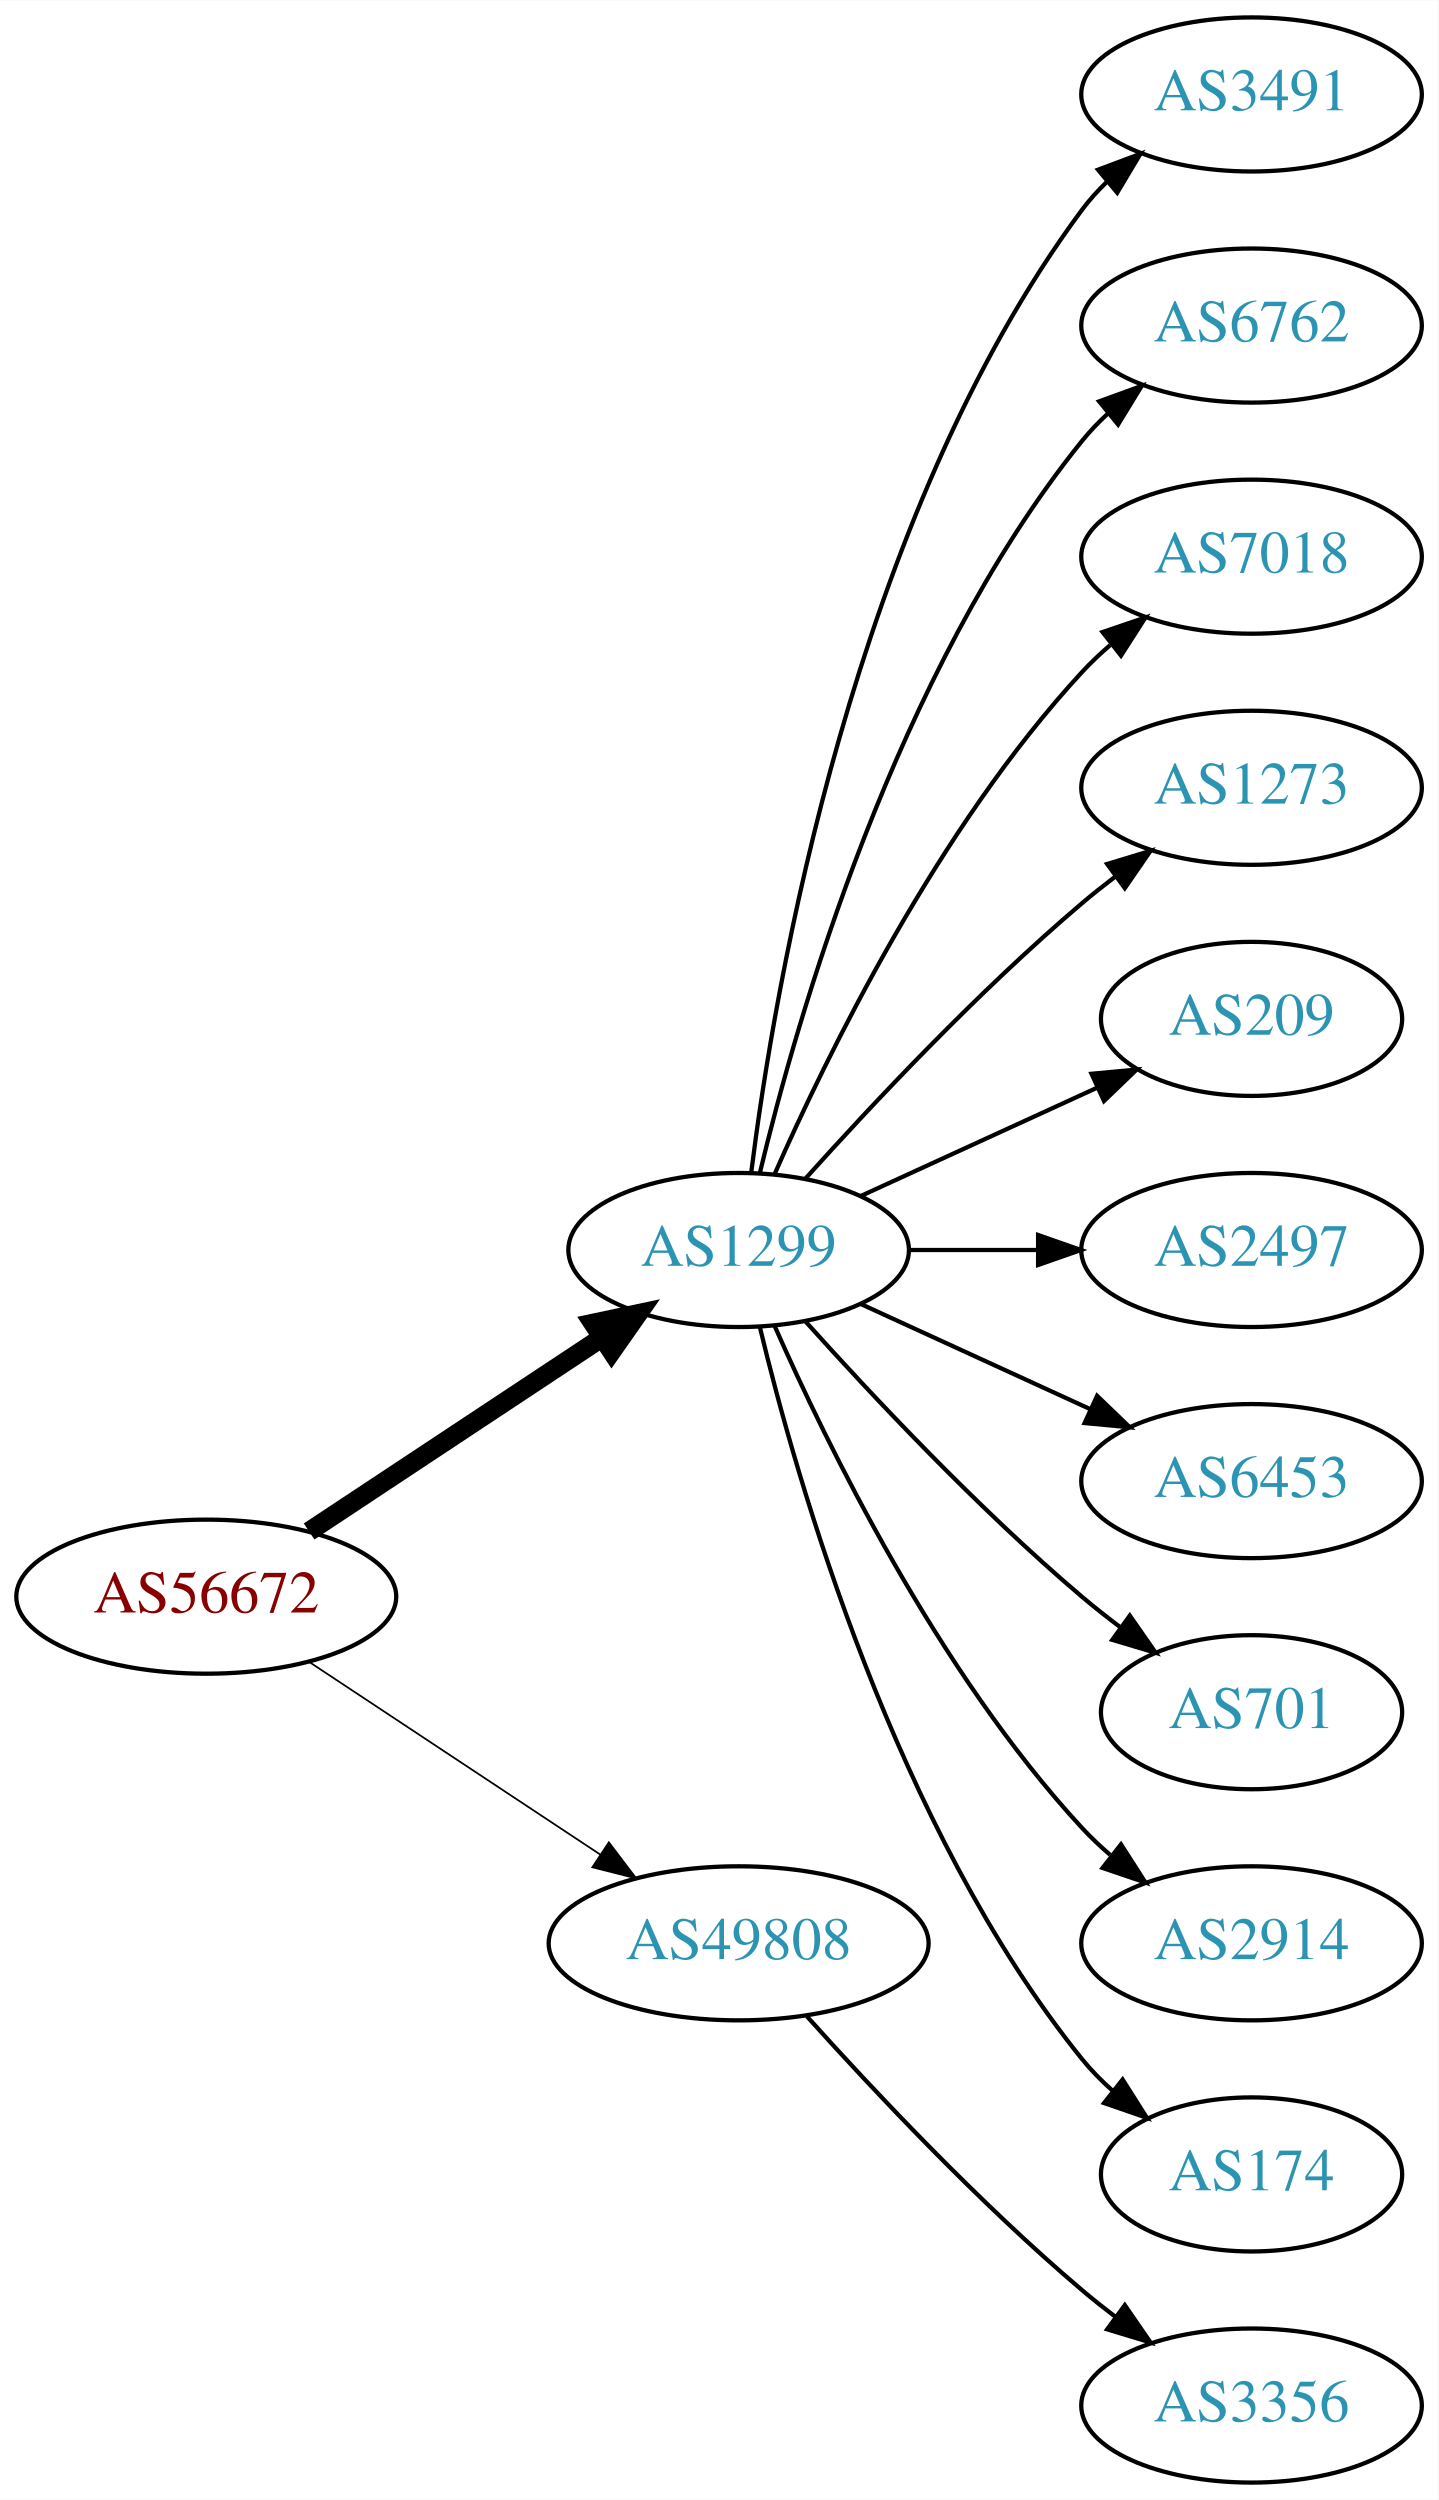
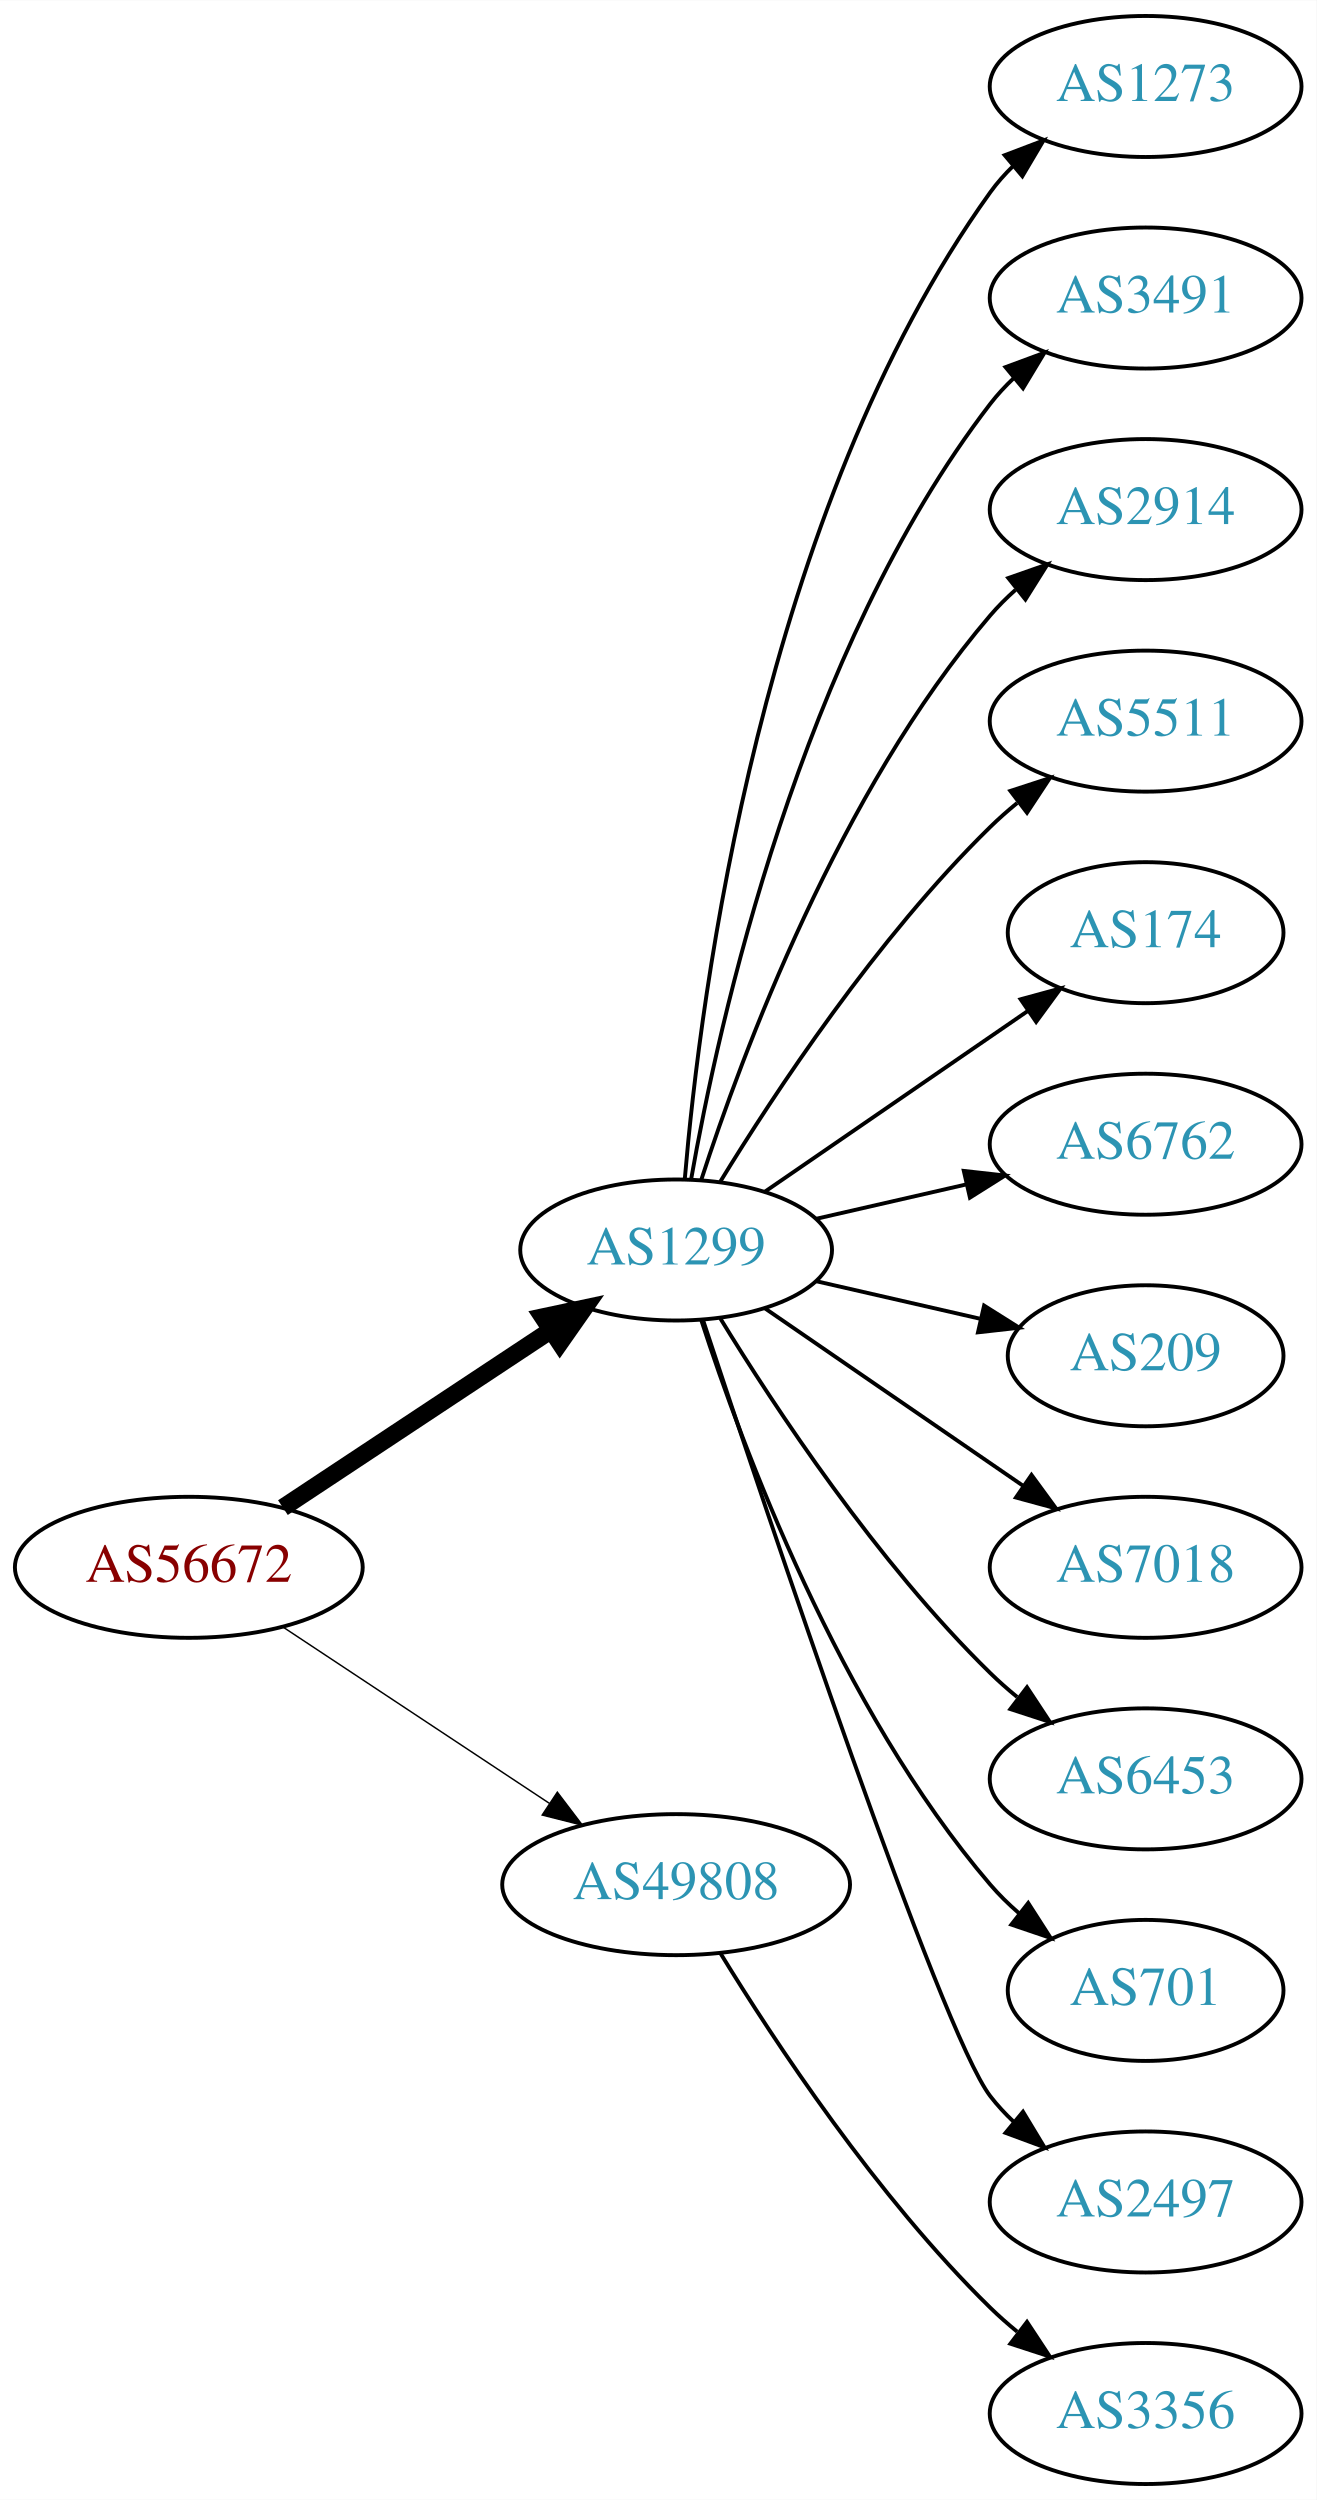
- <svg xmlns="http://www.w3.org/2000/svg" xmlns:xlink="http://www.w3.org/1999/xlink" width="336pt" height="584pt" viewBox="0.00 0.00 336.08 584.00">
-   <g id="graph0" class="graph" transform="scale(1 1) rotate(0) translate(4 580)">
-     <polygon fill="white" stroke="none" points="-4,4 -4,-580 332.077,-580 332.077,4 -4,4" />
+ <svg xmlns="http://www.w3.org/2000/svg" xmlns:xlink="http://www.w3.org/1999/xlink" width="336pt" height="638pt" viewBox="0.00 0.00 336.08 638.00">
+   <g id="graph0" class="graph" transform="scale(1 1) rotate(0) translate(4 634)">
+     <polygon fill="white" stroke="none" points="-4,4 -4,-634 332.077,-634 332.077,4 -4,4" />
    <g id="node1" class="node">
      <g id="a_node1">
        <a xlink:href="/asn/56672" xlink:title="AS56672 ~ ENERGIEAG-AT-AS [AT]">
-           <ellipse fill="#ffffff" stroke="black" cx="44.196" cy="-207" rx="44.393" ry="18" />
-           <text text-anchor="middle" x="44.196" y="-203.3" font-family="Times,serif" font-size="14.00" fill="#880000">AS56672</text>
+           <ellipse fill="#ffffff" stroke="black" cx="44.196" cy="-234" rx="44.393" ry="18" />
+           <text text-anchor="middle" x="44.196" y="-230.3" font-family="Times,serif" font-size="14.00" fill="#880000">AS56672</text>
        </a>
      </g>
    </g>
    <g id="node2" class="node">
      <g id="a_node2">
        <a xlink:href="/asn/1299" xlink:title="AS1299 ~ Telia Carrier [EU]">
-           <ellipse fill="#ffffff" stroke="black" cx="168.588" cy="-288" rx="39.794" ry="18" />
-           <text text-anchor="middle" x="168.588" y="-284.3" font-family="Times,serif" font-size="14.00" fill="#2c94b3">AS1299</text>
+           <ellipse fill="#ffffff" stroke="black" cx="168.588" cy="-315" rx="39.794" ry="18" />
+           <text text-anchor="middle" x="168.588" y="-311.3" font-family="Times,serif" font-size="14.00" fill="#2c94b3">AS1299</text>
        </a>
      </g>
    </g>
    <g id="edge1" class="edge">
-       <path fill="none" stroke="black" stroke-width="4.5" d="M68.217,-222.235C87.571,-235.044 115.406,-253.466 136.696,-267.555" />
-       <polygon fill="black" stroke="black" stroke-width="4.5" points="134.572,-270.871 145.084,-273.107 138.918,-264.304 134.572,-270.871" />
+       <path fill="none" stroke="black" stroke-width="4.5" d="M68.217,-249.235C87.571,-262.044 115.406,-280.466 136.696,-294.555" />
+       <polygon fill="black" stroke="black" stroke-width="4.5" points="134.572,-297.871 145.084,-300.107 138.918,-291.304 134.572,-297.871" />
    </g>
    <g id="node3" class="node">
      <g id="a_node3">
        <a xlink:href="/asn/49808" xlink:title="AS49808 ~ POWERSPEED-AS [AT]">
-           <ellipse fill="#ffffff" stroke="black" cx="168.588" cy="-126" rx="44.393" ry="18" />
-           <text text-anchor="middle" x="168.588" y="-122.3" font-family="Times,serif" font-size="14.00" fill="#2c94b3">AS49808</text>
+           <ellipse fill="#ffffff" stroke="black" cx="168.588" cy="-153" rx="44.393" ry="18" />
+           <text text-anchor="middle" x="168.588" y="-149.3" font-family="Times,serif" font-size="14.00" fill="#2c94b3">AS49808</text>
        </a>
      </g>
    </g>
    <g id="edge2" class="edge">
-       <path fill="none" stroke="black" stroke-width="0.409" d="M68.217,-191.765C87.449,-179.037 115.056,-160.766 136.294,-146.711" />
-       <polygon fill="black" stroke="black" stroke-width="0.409" points="138.263,-149.605 144.67,-141.167 134.4,-143.767 138.263,-149.605" />
+       <path fill="none" stroke="black" stroke-width="0.375" d="M68.217,-218.765C87.449,-206.037 115.056,-187.766 136.294,-173.711" />
+       <polygon fill="black" stroke="black" stroke-width="0.375" points="138.263,-176.605 144.67,-168.167 134.4,-170.767 138.263,-176.605" />
    </g>
    <g id="node4" class="node">
      <g id="a_node4">
+         <a xlink:href="/asn/1273" xlink:title="AS1273 ~ Vodafone Group PLC [EU]">
+           <ellipse fill="#ffffff" stroke="black" cx="288.431" cy="-612" rx="39.794" ry="18" />
+           <text text-anchor="middle" x="288.431" y="-608.3" font-family="Times,serif" font-size="14.00" fill="#2c94b3">AS1273</text>
+         </a>
+       </g>
+     </g>
+     <g id="edge3" class="edge">
+       <path fill="none" stroke="black" d="M170.807,-333.195C174.714,-379.461 190.342,-503.68 248.784,-585 250.486,-587.368 252.462,-589.599 254.604,-591.687" />
+       <polygon fill="black" stroke="black" points="252.46,-594.457 262.364,-598.218 256.967,-589.101 252.46,-594.457" />
+     </g>
+     <g id="node5" class="node">
+       <g id="a_node5">
        <a xlink:href="/asn/3491" xlink:title="AS3491 ~ PCCW Global, Inc. [US]">
          <ellipse fill="#ffffff" stroke="black" cx="288.431" cy="-558" rx="39.794" ry="18" />
          <text text-anchor="middle" x="288.431" y="-554.3" font-family="Times,serif" font-size="14.00" fill="#2c94b3">AS3491</text>
        </a>
      </g>
    </g>
-     <g id="edge3" class="edge">
-       <path fill="none" stroke="black" d="M171.547,-306.265C176.954,-349.329 195.4,-459.002 248.784,-531 250.521,-533.342 252.523,-535.555 254.682,-537.63" />
-       <polygon fill="black" stroke="black" points="252.556,-540.414 262.475,-544.137 257.042,-535.041 252.556,-540.414" />
-     </g>
-     <g id="node5" class="node">
-       <g id="a_node5">
-         <a xlink:href="/asn/6762" xlink:title="AS6762 ~ TELECOM ITALIA SPARKLE S.p.A. [IT]">
-           <ellipse fill="#ffffff" stroke="black" cx="288.431" cy="-504" rx="39.794" ry="18" />
-           <text text-anchor="middle" x="288.431" y="-500.3" font-family="Times,serif" font-size="14.00" fill="#2c94b3">AS6762</text>
-         </a>
-       </g>
-     </g>
    <g id="edge4" class="edge">
-       <path fill="none" stroke="black" d="M173.515,-305.882C182.073,-341.609 205.222,-423.008 248.784,-477 250.615,-479.269 252.685,-481.43 254.892,-483.468" />
-       <polygon fill="black" stroke="black" points="252.815,-486.291 262.773,-489.906 257.243,-480.869 252.815,-486.291" />
+       <path fill="none" stroke="black" d="M172.406,-332.99C179.334,-372.435 200.291,-468.025 248.784,-531 250.563,-533.31 252.596,-535.5 254.776,-537.559" />
+       <polygon fill="black" stroke="black" points="252.672,-540.361 262.609,-544.036 257.133,-534.966 252.672,-540.361" />
    </g>
    <g id="node6" class="node">
      <g id="a_node6">
-         <a xlink:href="/asn/7018" xlink:title="AS7018 ~ AT&amp;T Services, Inc. [US]">
-           <ellipse fill="#ffffff" stroke="black" cx="288.431" cy="-450" rx="39.794" ry="18" />
-           <text text-anchor="middle" x="288.431" y="-446.3" font-family="Times,serif" font-size="14.00" fill="#2c94b3">AS7018</text>
+         <a xlink:href="/asn/2914" xlink:title="AS2914 ~ NTT America, Inc. [US]">
+           <ellipse fill="#ffffff" stroke="black" cx="288.431" cy="-504" rx="39.794" ry="18" />
+           <text text-anchor="middle" x="288.431" y="-500.3" font-family="Times,serif" font-size="14.00" fill="#2c94b3">AS2914</text>
        </a>
      </g>
    </g>
    <g id="edge5" class="edge">
-       <path fill="none" stroke="black" d="M177.004,-305.761C189.072,-333.183 215.044,-386.473 248.784,-423 250.815,-425.198 253.054,-427.319 255.4,-429.34" />
-       <polygon fill="black" stroke="black" points="253.612,-432.386 263.644,-435.794 257.927,-426.874 253.612,-432.386" />
+       <path fill="none" stroke="black" d="M175.035,-332.991C185.349,-364.816 210.212,-431.927 248.784,-477 250.73,-479.274 252.908,-481.449 255.213,-483.507" />
+       <polygon fill="black" stroke="black" points="253.383,-486.524 263.382,-490.027 257.75,-481.053 253.383,-486.524" />
    </g>
    <g id="node7" class="node">
      <g id="a_node7">
-         <a xlink:href="/asn/1273" xlink:title="AS1273 ~ Vodafone Group PLC [EU]">
-           <ellipse fill="#ffffff" stroke="black" cx="288.431" cy="-396" rx="39.794" ry="18" />
-           <text text-anchor="middle" x="288.431" y="-392.3" font-family="Times,serif" font-size="14.00" fill="#2c94b3">AS1273</text>
+         <a xlink:href="/asn/5511" xlink:title="AS5511 ~ Orange S.A. [FR]">
+           <ellipse fill="#ffffff" stroke="black" cx="288.431" cy="-450" rx="39.794" ry="18" />
+           <text text-anchor="middle" x="288.431" y="-446.3" font-family="Times,serif" font-size="14.00" fill="#2c94b3">AS5511</text>
        </a>
      </g>
    </g>
    <g id="edge6" class="edge">
-       <path fill="none" stroke="black" d="M184.234,-304.725C199.535,-321.765 224.632,-348.523 248.784,-369 251.281,-371.117 253.942,-373.232 256.653,-375.293" />
-       <polygon fill="black" stroke="black" points="254.69,-378.194 264.83,-381.266 258.819,-372.541 254.69,-378.194" />
+       <path fill="none" stroke="black" d="M179.854,-332.44C193.662,-354.991 219.851,-394.722 248.784,-423 250.924,-425.092 253.242,-427.137 255.642,-429.106" />
+       <polygon fill="black" stroke="black" points="253.908,-432.185 263.983,-435.464 258.152,-426.618 253.908,-432.185" />
    </g>
    <g id="node8" class="node">
      <g id="a_node8">
-         <a xlink:href="/asn/209" xlink:title="AS209 ~ CenturyLink Communications, LLC [US]">
-           <ellipse fill="#ffffff" stroke="black" cx="288.431" cy="-342" rx="35.194" ry="18" />
-           <text text-anchor="middle" x="288.431" y="-338.3" font-family="Times,serif" font-size="14.00" fill="#2c94b3">AS209</text>
+         <a xlink:href="/asn/174" xlink:title="AS174 ~ Cogent Communications [US]">
+           <ellipse fill="#ffffff" stroke="black" cx="288.431" cy="-396" rx="35.194" ry="18" />
+           <text text-anchor="middle" x="288.431" y="-392.3" font-family="Times,serif" font-size="14.00" fill="#2c94b3">AS174</text>
        </a>
      </g>
    </g>
    <g id="edge7" class="edge">
-       <path fill="none" stroke="black" d="M197.217,-300.661C213.633,-308.183 234.615,-317.798 252.212,-325.861" />
-       <polygon fill="black" stroke="black" points="251.04,-329.174 261.589,-330.158 253.956,-322.811 251.04,-329.174" />
+       <path fill="none" stroke="black" d="M191.202,-329.857C210.04,-342.805 237.519,-361.693 258.295,-375.973" />
+       <polygon fill="black" stroke="black" points="256.52,-379.001 266.744,-381.781 260.486,-373.232 256.52,-379.001" />
    </g>
    <g id="node9" class="node">
      <g id="a_node9">
-         <a xlink:href="/asn/2497" xlink:title="AS2497 ~ Internet Initiative Japan Inc. [JP]">
-           <ellipse fill="#ffffff" stroke="black" cx="288.431" cy="-288" rx="39.794" ry="18" />
-           <text text-anchor="middle" x="288.431" y="-284.3" font-family="Times,serif" font-size="14.00" fill="#2c94b3">AS2497</text>
+         <a xlink:href="/asn/6762" xlink:title="AS6762 ~ TELECOM ITALIA SPARKLE S.p.A. [IT]">
+           <ellipse fill="#ffffff" stroke="black" cx="288.431" cy="-342" rx="39.794" ry="18" />
+           <text text-anchor="middle" x="288.431" y="-338.3" font-family="Times,serif" font-size="14.00" fill="#2c94b3">AS6762</text>
        </a>
      </g>
    </g>
    <g id="edge8" class="edge">
-       <path fill="none" stroke="black" d="M208.501,-288C218.054,-288 228.404,-288 238.367,-288" />
-       <polygon fill="black" stroke="black" points="238.559,-291.5 248.559,-288 238.559,-284.5 238.559,-291.5" />
+       <path fill="none" stroke="black" d="M204.308,-322.955C216.307,-325.704 229.928,-328.825 242.621,-331.733" />
+       <polygon fill="black" stroke="black" points="242.023,-335.187 252.552,-334.009 243.587,-328.364 242.023,-335.187" />
    </g>
    <g id="node10" class="node">
      <g id="a_node10">
-         <a xlink:href="/asn/6453" xlink:title="AS6453 ~ TATA COMMUNICATIONS (AMERICA) INC [US]">
-           <ellipse fill="#ffffff" stroke="black" cx="288.431" cy="-234" rx="39.794" ry="18" />
-           <text text-anchor="middle" x="288.431" y="-230.3" font-family="Times,serif" font-size="14.00" fill="#2c94b3">AS6453</text>
+         <a xlink:href="/asn/209" xlink:title="AS209 ~ CenturyLink Communications, LLC [US]">
+           <ellipse fill="#ffffff" stroke="black" cx="288.431" cy="-288" rx="35.194" ry="18" />
+           <text text-anchor="middle" x="288.431" y="-284.3" font-family="Times,serif" font-size="14.00" fill="#2c94b3">AS209</text>
        </a>
      </g>
    </g>
    <g id="edge9" class="edge">
-       <path fill="none" stroke="black" d="M197.217,-275.339C213.174,-268.027 233.445,-258.739 250.727,-250.819" />
-       <polygon fill="black" stroke="black" points="252.342,-253.929 259.975,-246.581 249.426,-247.565 252.342,-253.929" />
+       <path fill="none" stroke="black" d="M204.308,-307.045C217.4,-304.045 232.422,-300.604 246.063,-297.478" />
+       <polygon fill="black" stroke="black" points="247.204,-300.807 256.17,-295.162 245.641,-293.984 247.204,-300.807" />
    </g>
    <g id="node11" class="node">
      <g id="a_node11">
-         <a xlink:href="/asn/701" xlink:title="AS701 ~ UUNET [US]">
-           <ellipse fill="#ffffff" stroke="black" cx="288.431" cy="-180" rx="35.194" ry="18" />
-           <text text-anchor="middle" x="288.431" y="-176.3" font-family="Times,serif" font-size="14.00" fill="#2c94b3">AS701</text>
+         <a xlink:href="/asn/7018" xlink:title="AS7018 ~ AT&amp;T Services, Inc. [US]">
+           <ellipse fill="#ffffff" stroke="black" cx="288.431" cy="-234" rx="39.794" ry="18" />
+           <text text-anchor="middle" x="288.431" y="-230.3" font-family="Times,serif" font-size="14.00" fill="#2c94b3">AS7018</text>
        </a>
      </g>
    </g>
    <g id="edge10" class="edge">
-       <path fill="none" stroke="black" d="M184.234,-271.275C199.535,-254.235 224.632,-227.477 248.784,-207 251.637,-204.582 254.702,-202.167 257.813,-199.831" />
-       <polygon fill="black" stroke="black" points="259.986,-202.578 266.041,-193.884 255.886,-196.905 259.986,-202.578" />
+       <path fill="none" stroke="black" d="M191.202,-300.143C209.691,-287.435 236.505,-269.005 257.134,-254.825" />
+       <polygon fill="black" stroke="black" points="259.296,-257.586 265.555,-249.037 255.331,-251.817 259.296,-257.586" />
    </g>
    <g id="node12" class="node">
      <g id="a_node12">
-         <a xlink:href="/asn/2914" xlink:title="AS2914 ~ NTT America, Inc. [US]">
-           <ellipse fill="#ffffff" stroke="black" cx="288.431" cy="-126" rx="39.794" ry="18" />
-           <text text-anchor="middle" x="288.431" y="-122.3" font-family="Times,serif" font-size="14.00" fill="#2c94b3">AS2914</text>
+         <a xlink:href="/asn/6453" xlink:title="AS6453 ~ TATA COMMUNICATIONS (AMERICA) INC [US]">
+           <ellipse fill="#ffffff" stroke="black" cx="288.431" cy="-180" rx="39.794" ry="18" />
+           <text text-anchor="middle" x="288.431" y="-176.3" font-family="Times,serif" font-size="14.00" fill="#2c94b3">AS6453</text>
        </a>
      </g>
    </g>
    <g id="edge11" class="edge">
-       <path fill="none" stroke="black" d="M177.004,-270.239C189.072,-242.817 215.044,-189.527 248.784,-153 250.815,-150.802 253.054,-148.681 255.4,-146.66" />
-       <polygon fill="black" stroke="black" points="257.927,-149.126 263.644,-140.206 253.612,-143.614 257.927,-149.126" />
+       <path fill="none" stroke="black" d="M179.854,-297.56C193.662,-275.009 219.851,-235.278 248.784,-207 250.924,-204.908 253.242,-202.863 255.642,-200.894" />
+       <polygon fill="black" stroke="black" points="258.152,-203.382 263.983,-194.536 253.908,-197.815 258.152,-203.382" />
    </g>
    <g id="node13" class="node">
      <g id="a_node13">
-         <a xlink:href="/asn/174" xlink:title="AS174 ~ Cogent Communications [US]">
-           <ellipse fill="#ffffff" stroke="black" cx="288.431" cy="-72" rx="35.194" ry="18" />
-           <text text-anchor="middle" x="288.431" y="-68.3" font-family="Times,serif" font-size="14.00" fill="#2c94b3">AS174</text>
+         <a xlink:href="/asn/701" xlink:title="AS701 ~ UUNET [US]">
+           <ellipse fill="#ffffff" stroke="black" cx="288.431" cy="-126" rx="35.194" ry="18" />
+           <text text-anchor="middle" x="288.431" y="-122.3" font-family="Times,serif" font-size="14.00" fill="#2c94b3">AS701</text>
        </a>
      </g>
    </g>
    <g id="edge12" class="edge">
-       <path fill="none" stroke="black" d="M173.515,-270.118C182.073,-234.391 205.222,-152.992 248.784,-99 250.891,-96.388 253.315,-93.921 255.899,-91.618" />
-       <polygon fill="black" stroke="black" points="258.309,-94.174 263.98,-85.225 253.966,-88.684 258.309,-94.174" />
+       <path fill="none" stroke="black" d="M175.035,-297.009C185.349,-265.184 210.212,-198.073 248.784,-153 250.966,-150.45 253.44,-148.025 256.058,-145.749" />
+       <polygon fill="black" stroke="black" points="258.462,-148.312 264.187,-139.397 254.153,-142.796 258.462,-148.312" />
    </g>
    <g id="node14" class="node">
      <g id="a_node14">
+         <a xlink:href="/asn/2497" xlink:title="AS2497 ~ Internet Initiative Japan Inc. [JP]">
+           <ellipse fill="#ffffff" stroke="black" cx="288.431" cy="-72" rx="39.794" ry="18" />
+           <text text-anchor="middle" x="288.431" y="-68.3" font-family="Times,serif" font-size="14.00" fill="#2c94b3">AS2497</text>
+         </a>
+       </g>
+     </g>
+     <g id="edge13" class="edge">
+       <path fill="none" stroke="black" d="M175.444,-297.154C191.537,-248.401 236.082,-115.495 248.784,-99 250.563,-96.69 252.596,-94.5 254.776,-92.441" />
+       <polygon fill="black" stroke="black" points="257.133,-95.034 262.609,-85.964 252.672,-89.639 257.133,-95.034" />
+     </g>
+     <g id="node15" class="node">
+       <g id="a_node15">
        <a xlink:href="/asn/3356" xlink:title="AS3356 ~ Level 3 Parent, LLC [US]">
          <ellipse fill="#ffffff" stroke="black" cx="288.431" cy="-18" rx="39.794" ry="18" />
          <text text-anchor="middle" x="288.431" y="-14.3" font-family="Times,serif" font-size="14.00" fill="#2c94b3">AS3356</text>
        </a>
      </g>
    </g>
-     <g id="edge13" class="edge">
-       <path fill="none" stroke="black" d="M184.521,-108.956C199.847,-91.903 224.782,-65.35 248.784,-45 251.281,-42.883 253.942,-40.768 256.653,-38.707" />
-       <polygon fill="black" stroke="black" points="258.819,-41.459 264.83,-32.734 254.69,-35.806 258.819,-41.459" />
+     <g id="edge14" class="edge">
+       <path fill="none" stroke="black" d="M179.854,-135.56C193.662,-113.009 219.851,-73.278 248.784,-45 250.924,-42.908 253.242,-40.863 255.642,-38.895" />
+       <polygon fill="black" stroke="black" points="258.152,-41.382 263.983,-32.536 253.908,-35.815 258.152,-41.382" />
    </g>
  </g>
</svg>
